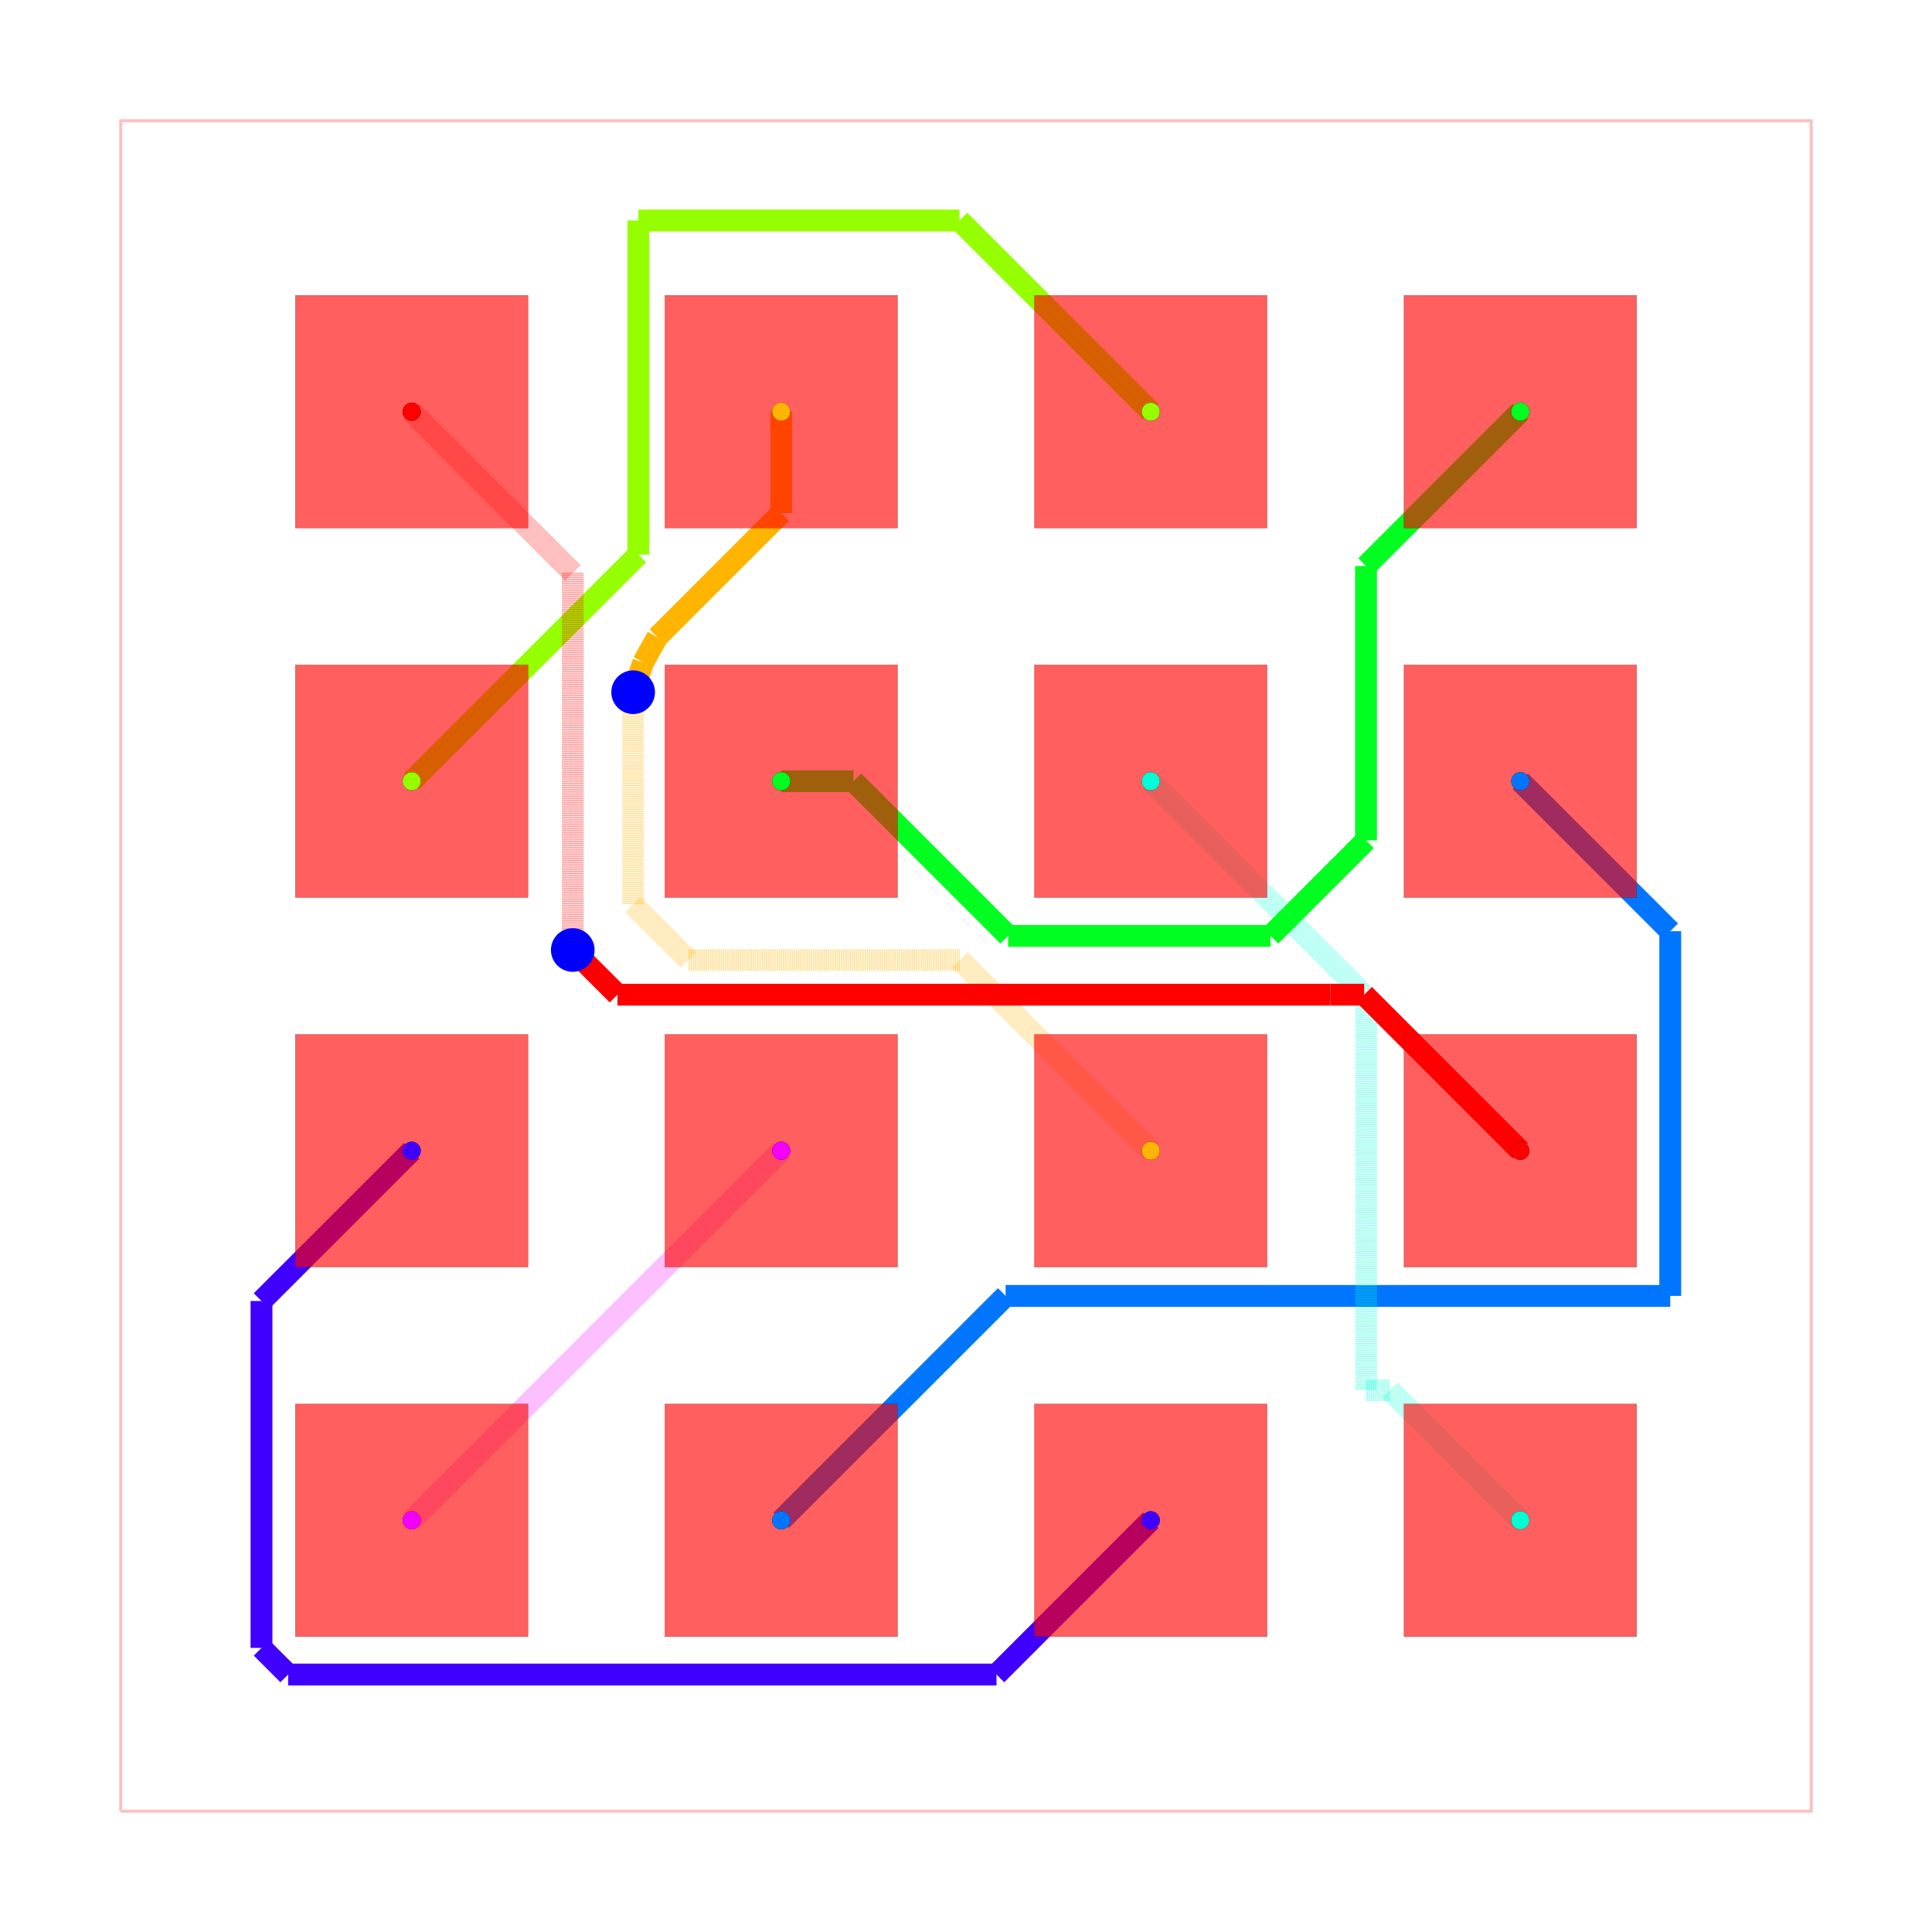
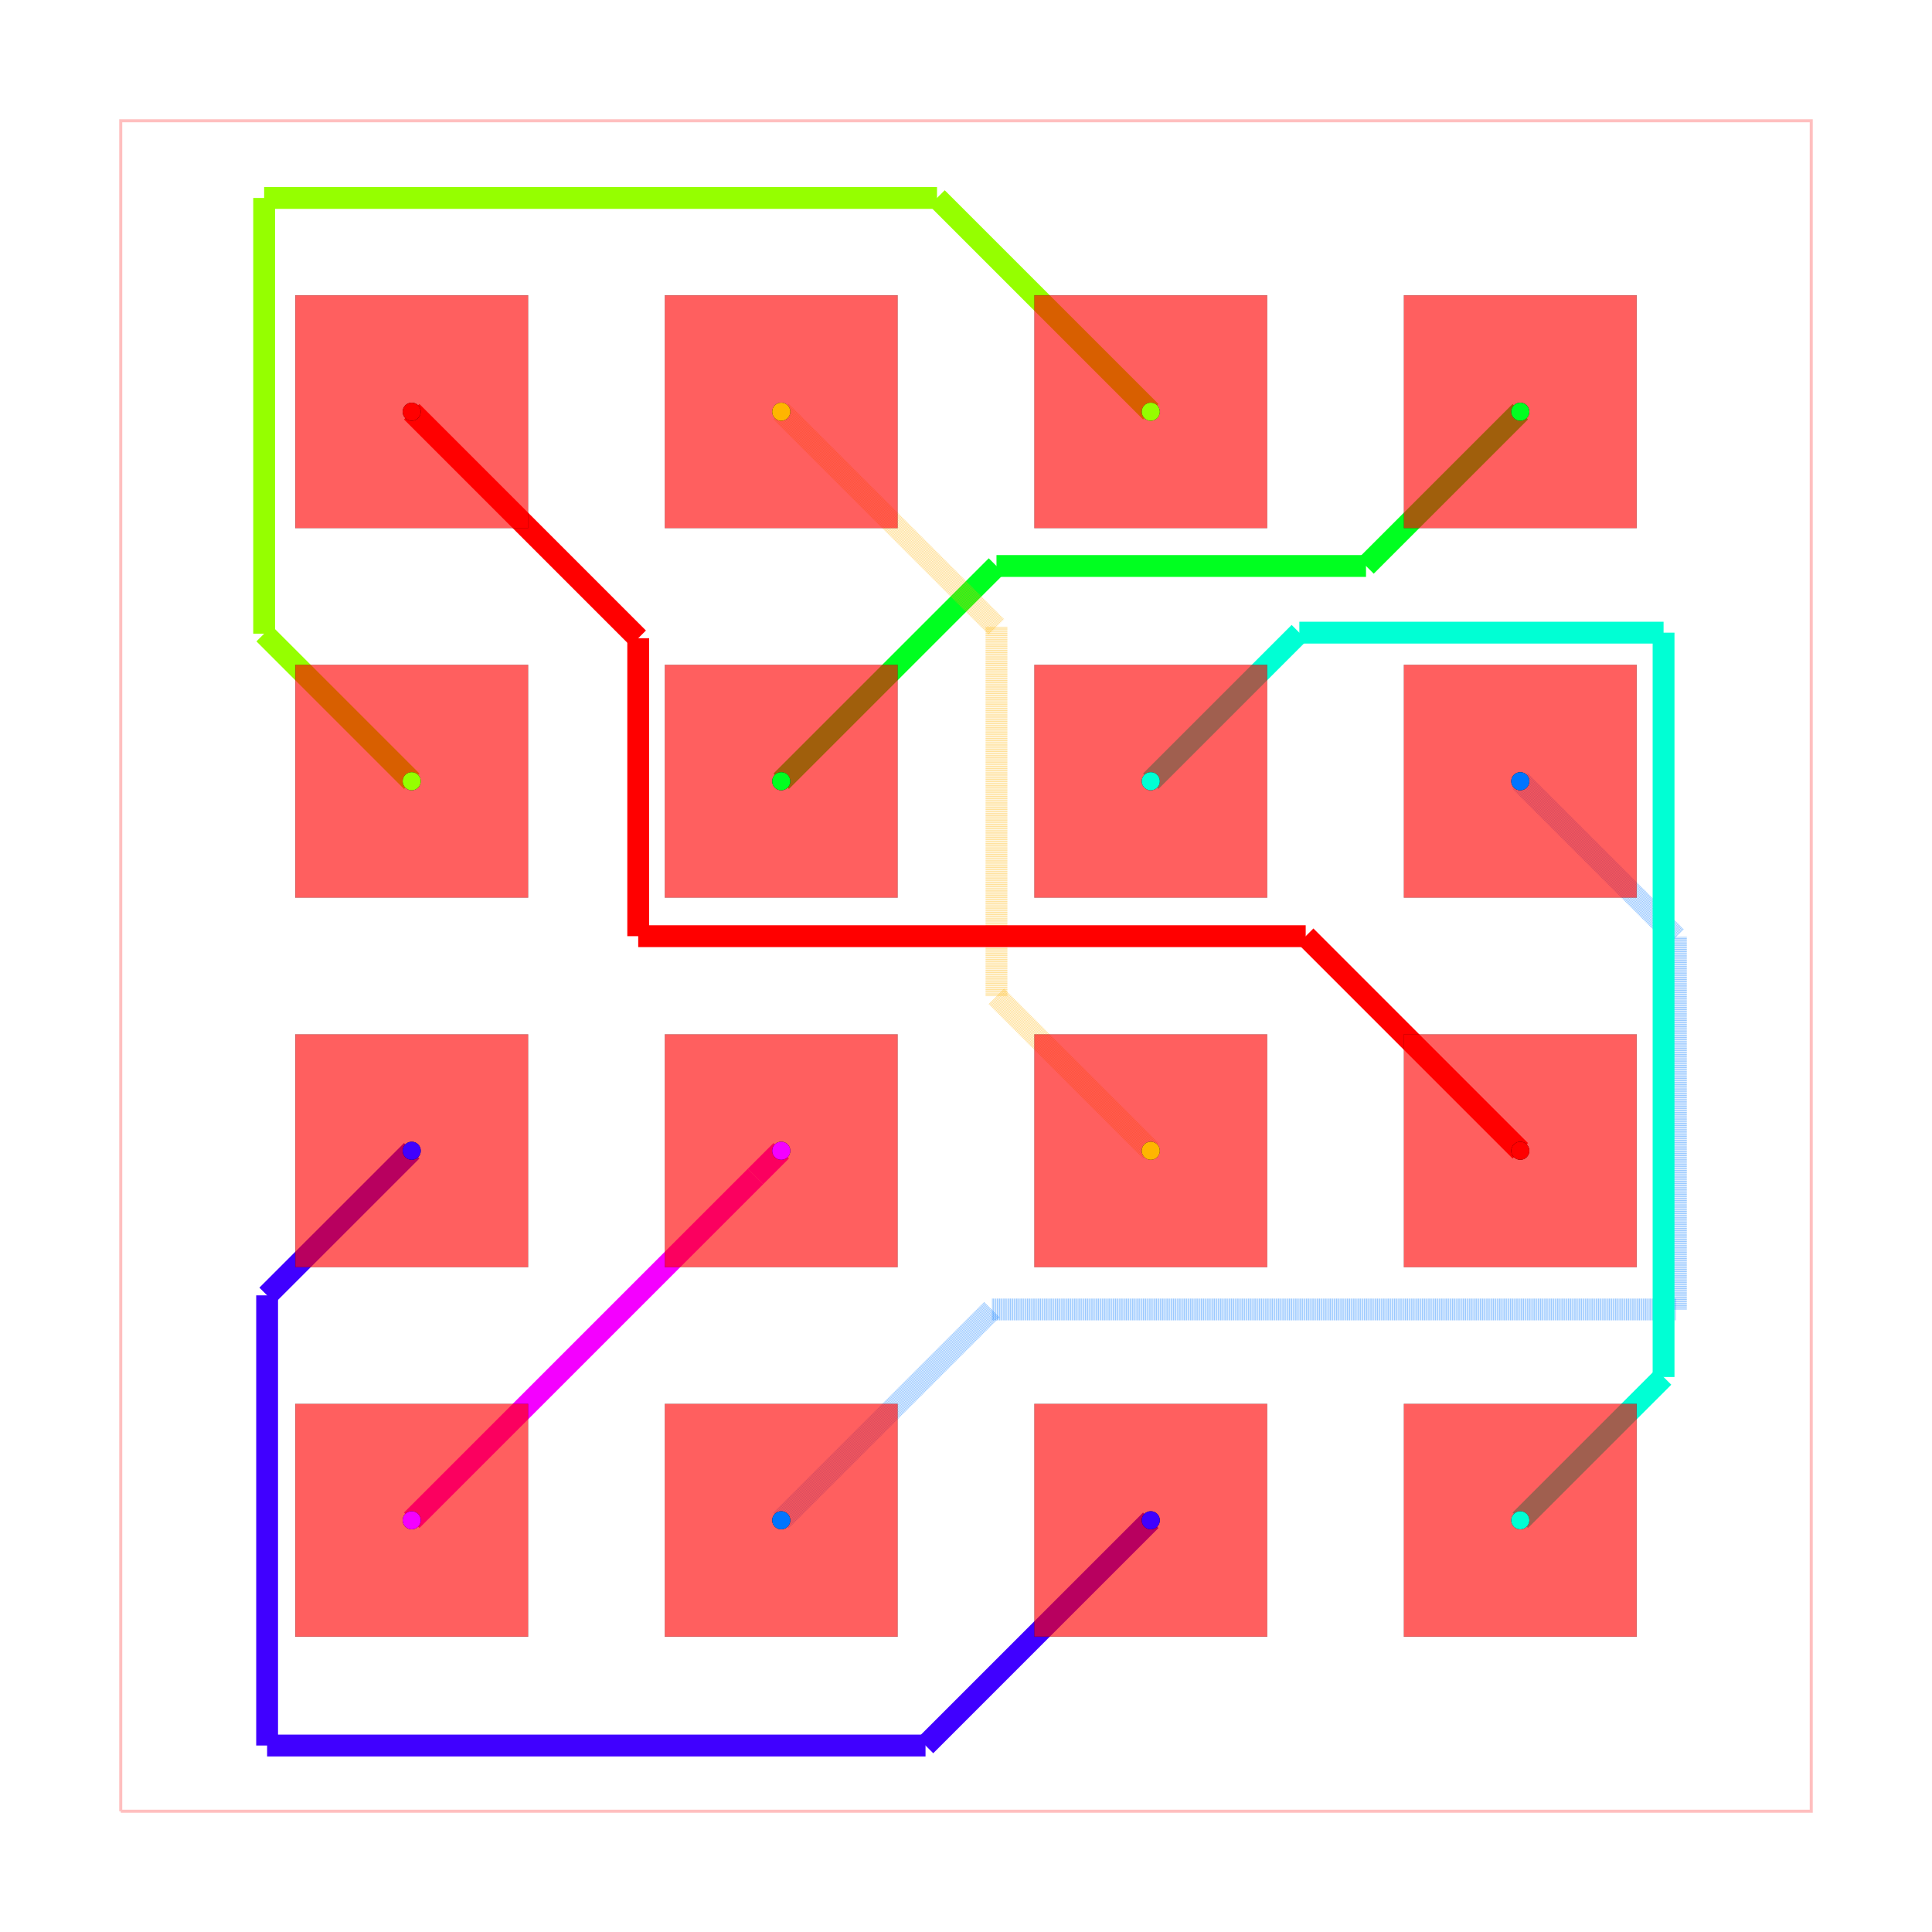
<svg xmlns="http://www.w3.org/2000/svg" width="640" height="640" viewBox="0 0 640 640">
  <rect width="100%" height="100%" fill="white" />
  <g>
    <polyline data-points="-5.8100000000000005,-5.8100000000000005 5.8100000000000005,-5.8100000000000005 5.8100000000000005,5.8100000000000005 -5.8100000000000005,5.8100000000000005 -5.8100000000000005,-5.8100000000000005" data-type="line" data-label="" points="40,600 600,600 600,40 40,40 40,600" fill="none" stroke="rgba(255,0,0,0.25)" stroke-width="1px" />
  </g>
  <g>
-     <polyline data-points="-1.27,-1.27 -1.4467717741737927,-1.4467717741737927" data-type="line" data-label="" points="258.795,381.205 250.276,389.724" fill="none" stroke="rgba(242,0,255,0.5)" stroke-width="7.229" stroke-dasharray="0.2 0.2" />
-   </g>
-   <g>
-     <polyline data-points="-1.4467717741737927,-1.4467717741737927 -3.81,-3.81" data-type="line" data-label="" points="250.276,389.724 136.386,503.614" fill="none" stroke="rgba(242,0,255,0.5)" stroke-width="7.229" stroke-dasharray="0.2 0.2" />
-   </g>
-   <g>
-     <polyline data-points="-3.81,-1.27 -4.842564416618832,-2.302564416618832" data-type="line" data-label="" points="136.386,381.205 86.623,430.967" fill="none" stroke="hsl(255, 100%, 50%)" stroke-width="7.229" />
-   </g>
-   <g>
-     <polyline data-points="-4.842564416618832,-2.302564416618832 -4.842564416618832,-4.687132914337949" data-type="line" data-label="" points="86.623,430.967 86.623,545.886" fill="none" stroke="hsl(255, 100%, 50%)" stroke-width="7.229" />
-   </g>
-   <g>
-     <polyline data-points="-4.842564416618832,-4.687132914337949 -4.659412026641297,-4.870285304315485" data-type="line" data-label="" points="86.623,545.886 95.45,554.713" fill="none" stroke="hsl(255, 100%, 50%)" stroke-width="7.229" />
-   </g>
-   <g>
-     <polyline data-points="-4.659412026641297,-4.870285304315485 0.20971469568451562,-4.870285304315485" data-type="line" data-label="" points="95.45,554.713 330.107,554.713" fill="none" stroke="hsl(255, 100%, 50%)" stroke-width="7.229" />
-   </g>
-   <g>
-     <polyline data-points="0.20971469568451562,-4.870285304315485 1.27,-3.81" data-type="line" data-label="" points="330.107,554.713 381.205,503.614" fill="none" stroke="hsl(255, 100%, 50%)" stroke-width="7.229" />
-   </g>
-   <g>
-     <polyline data-points="-1.27,-3.81 0.27235489123848255,-2.2676451087615175" data-type="line" data-label="" points="258.795,503.614 333.126,429.284" fill="none" stroke="hsl(212.5, 100%, 50%)" stroke-width="7.229" />
-   </g>
-   <g>
-     <polyline data-points="0.27235489123848255,-2.2676451087615175 4.840814833650604,-2.2676451087615175" data-type="line" data-label="" points="333.126,429.284 553.292,429.284" fill="none" stroke="hsl(212.5, 100%, 50%)" stroke-width="7.229" />
-   </g>
-   <g>
-     <polyline data-points="4.840814833650604,-2.2676451087615175 4.840814833650604,0.23918516634939646" data-type="line" data-label="" points="553.292,429.284 553.292,308.473" fill="none" stroke="hsl(212.5, 100%, 50%)" stroke-width="7.229" />
-   </g>
-   <g>
-     <polyline data-points="4.840814833650604,0.23918516634939646 3.81,1.27" data-type="line" data-label="" points="553.292,308.473 503.614,258.795" fill="none" stroke="hsl(212.5, 100%, 50%)" stroke-width="7.229" />
-   </g>
-   <g>
-     <polyline data-points="1.27,1.27 2.750273666739539,-0.21027366673953907" data-type="line" data-label="" points="381.205,258.795 452.543,330.134" fill="none" stroke="rgba(0,255,213,0.5)" stroke-width="7.229" stroke-dasharray="0.2 0.2" />
-   </g>
-   <g>
-     <polyline data-points="2.750273666739539,-0.21027366673953907 2.750273666739539,-2.9168053476412754" data-type="line" data-label="" points="452.543,330.134 452.543,460.569" fill="none" stroke="rgba(0,255,213,0.5)" stroke-width="7.229" stroke-dasharray="0.2 0.2" />
-   </g>
-   <g>
-     <polyline data-points="2.750273666739539,-2.9168053476412754 2.9168053476412754,-2.9168053476412754" data-type="line" data-label="" points="452.543,460.569 460.569,460.569" fill="none" stroke="rgba(0,255,213,0.5)" stroke-width="7.229" stroke-dasharray="0.2 0.2" />
-   </g>
-   <g>
-     <polyline data-points="2.9168053476412754,-2.9168053476412754 3.81,-3.81" data-type="line" data-label="" points="460.569,460.569 503.614,503.614" fill="none" stroke="rgba(0,255,213,0.5)" stroke-width="7.229" stroke-dasharray="0.2 0.2" />
-   </g>
-   <g>
-     <polyline data-points="-1.27,1.27 -0.7733030034247717,1.27" data-type="line" data-label="" points="258.795,258.795 282.732,258.795" fill="none" stroke="hsl(127.5, 100%, 50%)" stroke-width="7.229" />
-   </g>
-   <g>
-     <polyline data-points="-0.7733030034247717,1.27 0.289620074523438,0.20707692205179035" data-type="line" data-label="" points="282.732,258.795 333.958,310.02" fill="none" stroke="hsl(127.5, 100%, 50%)" stroke-width="7.229" />
-   </g>
-   <g>
-     <polyline data-points="0.289620074523438,0.20707692205179035 2.0931910805665295,0.20707692205179035" data-type="line" data-label="" points="333.958,310.02 420.877,310.02" fill="none" stroke="hsl(127.5, 100%, 50%)" stroke-width="7.229" />
-   </g>
-   <g>
-     <polyline data-points="2.0931910805665295,0.20707692205179035 2.231838094954857,0.345723936440118" data-type="line" data-label="" points="420.877,310.02 427.558,303.339" fill="none" stroke="hsl(127.5, 100%, 50%)" stroke-width="7.229" />
-   </g>
-   <g>
-     <polyline data-points="2.231838094954857,0.345723936440118 2.7495985753333114,0.8634844168185724" data-type="line" data-label="" points="427.558,303.339 452.511,278.386" fill="none" stroke="hsl(127.5, 100%, 50%)" stroke-width="7.229" />
-   </g>
-   <g>
-     <polyline data-points="2.7495985753333114,0.8634844168185724 2.7495985753333114,2.7495985753333114" data-type="line" data-label="" points="452.511,278.386 452.511,187.489" fill="none" stroke="hsl(127.5, 100%, 50%)" stroke-width="7.229" />
-   </g>
-   <g>
-     <polyline data-points="2.7495985753333114,2.7495985753333114 3.81,3.81" data-type="line" data-label="" points="452.511,187.489 503.614,136.386" fill="none" stroke="hsl(127.5, 100%, 50%)" stroke-width="7.229" />
-   </g>
-   <g>
-     <polyline data-points="-3.81,1.27 -2.252124561462257,2.827875438537743" data-type="line" data-label="" points="136.386,258.795 211.464,183.717" fill="none" stroke="hsl(85, 100%, 50%)" stroke-width="7.229" />
-   </g>
-   <g>
-     <polyline data-points="-2.252124561462257,2.827875438537743 -2.252124561462257,5.124610127914708" data-type="line" data-label="" points="211.464,183.717 211.464,73.031" fill="none" stroke="hsl(85, 100%, 50%)" stroke-width="7.229" />
-   </g>
-   <g>
-     <polyline data-points="-2.252124561462257,5.124610127914708 -0.04461012791470775,5.124610127914708" data-type="line" data-label="" points="211.464,73.031 317.85,73.031" fill="none" stroke="hsl(85, 100%, 50%)" stroke-width="7.229" />
-   </g>
-   <g>
-     <polyline data-points="-0.04461012791470775,5.124610127914708 1.27,3.81" data-type="line" data-label="" points="317.85,73.031 381.205,136.386" fill="none" stroke="hsl(85, 100%, 50%)" stroke-width="7.229" />
-   </g>
-   <g>
-     <polyline data-points="-1.27,3.81 -1.27,3.112637996527391" data-type="line" data-label="" points="258.795,136.386 258.795,169.993" fill="none" stroke="hsl(42.5, 100%, 50%)" stroke-width="7.229" />
-   </g>
-   <g>
-     <polyline data-points="-1.27,3.112637996527391 -2.0142656945933286,2.3683723019340626" data-type="line" data-label="" points="258.795,169.993 222.927,205.862" fill="none" stroke="hsl(42.5, 100%, 50%)" stroke-width="7.229" />
-   </g>
-   <g>
-     <polyline data-points="-2.0142656945933286,2.3683723019340626 -2.121979557587664,2.260658438939727" data-type="line" data-label="" points="222.927,205.862 217.736,211.053" fill="none" stroke="hsl(42.5, 100%, 50%)" stroke-width="7.229" />
-   </g>
-   <g>
-     <polyline data-points="-2.121979557587664,2.260658438939727 -2.219,2.087" data-type="line" data-label="" points="217.736,211.053 213.06,219.422" fill="none" stroke="hsl(42.5, 100%, 50%)" stroke-width="7.229" />
-   </g>
-   <g>
-     <polyline data-points="-2.219,2.087 -2.288,1.882" data-type="line" data-label="" points="213.06,219.422 209.735,229.301" fill="none" stroke="hsl(42.5, 100%, 50%)" stroke-width="7.229" />
-   </g>
-   <g>
-     <polyline data-points="-2.288,1.882 -2.288,0.4213011185575325" data-type="line" data-label="" points="209.735,229.301 209.735,299.696" fill="none" stroke="rgba(255,179,0,0.5)" stroke-width="7.229" stroke-dasharray="0.2 0.2" />
-   </g>
-   <g>
-     <polyline data-points="-2.288,0.4213011185575325 -1.9073933587500713,0.040694477307604005" data-type="line" data-label="" points="209.735,299.696 228.077,318.039" fill="none" stroke="rgba(255,179,0,0.5)" stroke-width="7.229" stroke-dasharray="0.2 0.2" />
-   </g>
-   <g>
-     <polyline data-points="-1.9073933587500713,0.040694477307604005 -0.040694477307603893,0.040694477307604005" data-type="line" data-label="" points="228.077,318.039 318.039,318.039" fill="none" stroke="rgba(255,179,0,0.5)" stroke-width="7.229" stroke-dasharray="0.2 0.2" />
-   </g>
-   <g>
-     <polyline data-points="-0.040694477307603893,0.040694477307604005 1.27,-1.27" data-type="line" data-label="" points="318.039,318.039 381.205,381.205" fill="none" stroke="rgba(255,179,0,0.5)" stroke-width="7.229" stroke-dasharray="0.2 0.2" />
-   </g>
-   <g>
-     <polyline data-points="-3.81,3.81 -2.703,2.703" data-type="line" data-label="" points="136.386,136.386 189.735,189.735" fill="none" stroke="rgba(255,0,0,0.5)" stroke-width="7.229" stroke-dasharray="0.2 0.2" />
-   </g>
-   <g>
-     <polyline data-points="-2.703,2.703 -2.703,0.26862848011837315" data-type="line" data-label="" points="189.735,189.735 189.735,307.054" fill="none" stroke="rgba(255,0,0,0.5)" stroke-width="7.229" stroke-dasharray="0.2 0.2" />
-   </g>
-   <g>
-     <polyline data-points="-2.703,0.26862848011837315 -2.703,0.11" data-type="line" data-label="" points="189.735,307.054 189.735,314.699" fill="none" stroke="rgba(255,0,0,0.5)" stroke-width="7.229" stroke-dasharray="0.2 0.2" />
-   </g>
-   <g>
-     <polyline data-points="-2.703,0.11 -2.395884192353065,-0.19711580764693482" data-type="line" data-label="" points="189.735,314.699 204.536,329.5" fill="none" stroke="hsl(0, 100%, 50%)" stroke-width="7.229" />
-   </g>
-   <g>
-     <polyline data-points="-2.395884192353065,-0.19711580764693482 2.5052761041268625,-0.19711580764693482" data-type="line" data-label="" points="204.536,329.5 440.736,329.5" fill="none" stroke="hsl(0, 100%, 50%)" stroke-width="7.229" />
-   </g>
-   <g>
-     <polyline data-points="2.5052761041268625,-0.19711580764693482 2.737115807646935,-0.19711580764693482" data-type="line" data-label="" points="440.736,329.5 451.909,329.5" fill="none" stroke="hsl(0, 100%, 50%)" stroke-width="7.229" />
-   </g>
-   <g>
-     <polyline data-points="2.737115807646935,-0.19711580764693482 3.81,-1.27" data-type="line" data-label="" points="451.909,329.5 503.614,381.205" fill="none" stroke="hsl(0, 100%, 50%)" stroke-width="7.229" />
+     <polyline data-points="-1.27,-1.27 -1.4467717741737927,-1.4467717741737927" data-type="line" data-label="" points="258.795,381.205 250.276,389.724" fill="none" stroke="hsl(297.5, 100%, 50%)" stroke-width="7.229" />
+   </g>
+   <g>
+     <polyline data-points="-1.4467717741737927,-1.4467717741737927 -3.81,-3.81" data-type="line" data-label="" points="250.276,389.724 136.386,503.614" fill="none" stroke="hsl(297.5, 100%, 50%)" stroke-width="7.229" />
+   </g>
+   <g>
+     <polyline data-points="-3.81,-1.27 -4.803930326558032,-2.2639303265580324" data-type="line" data-label="" points="136.386,381.205 88.485,429.105" fill="none" stroke="hsl(255, 100%, 50%)" stroke-width="7.229" />
+   </g>
+   <g>
+     <polyline data-points="-4.803930326558032,-2.2639303265580324 -4.803930326558032,-5.35820243114386" data-type="line" data-label="" points="88.485,429.105 88.485,578.227" fill="none" stroke="hsl(255, 100%, 50%)" stroke-width="7.229" />
+   </g>
+   <g>
+     <polyline data-points="-4.803930326558032,-5.35820243114386 -0.27820243114385956,-5.35820243114386" data-type="line" data-label="" points="88.485,578.227 306.593,578.227" fill="none" stroke="hsl(255, 100%, 50%)" stroke-width="7.229" />
+   </g>
+   <g>
+     <polyline data-points="-0.27820243114385956,-5.35820243114386 1.27,-3.81" data-type="line" data-label="" points="306.593,578.227 381.205,503.614" fill="none" stroke="hsl(255, 100%, 50%)" stroke-width="7.229" />
+   </g>
+   <g>
+     <polyline data-points="-1.27,-3.81 0.17910995077650593,-2.360890049223494" data-type="line" data-label="" points="258.795,503.614 328.632,433.778" fill="none" stroke="rgba(0,119,255,0.5)" stroke-width="7.229" stroke-dasharray="0.2 0.2" />
+   </g>
+   <g>
+     <polyline data-points="0.17910995077650593,-2.360890049223494 4.879660685608979,-2.360890049223494" data-type="line" data-label="" points="328.632,433.778 555.164,433.778" fill="none" stroke="rgba(0,119,255,0.5)" stroke-width="7.229" stroke-dasharray="0.2 0.2" />
+   </g>
+   <g>
+     <polyline data-points="4.879660685608979,-2.360890049223494 4.879660685608979,0.20033931439102126" data-type="line" data-label="" points="555.164,433.778 555.164,310.345" fill="none" stroke="rgba(0,119,255,0.5)" stroke-width="7.229" stroke-dasharray="0.2 0.2" />
+   </g>
+   <g>
+     <polyline data-points="4.879660685608979,0.20033931439102126 3.81,1.27" data-type="line" data-label="" points="555.164,310.345 503.614,258.795" fill="none" stroke="rgba(0,119,255,0.5)" stroke-width="7.229" stroke-dasharray="0.2 0.2" />
+   </g>
+   <g>
+     <polyline data-points="1.27,1.27 2.291327911017563,2.291327911017563" data-type="line" data-label="" points="381.205,258.795 430.425,209.575" fill="none" stroke="hsl(170, 100%, 50%)" stroke-width="7.229" />
+   </g>
+   <g>
+     <polyline data-points="2.291327911017563,2.291327911017563 4.794852664251048,2.291327911017563" data-type="line" data-label="" points="430.425,209.575 551.077,209.575" fill="none" stroke="hsl(170, 100%, 50%)" stroke-width="7.229" />
+   </g>
+   <g>
+     <polyline data-points="4.794852664251048,2.291327911017563 4.794852664251048,-2.8251473357489525" data-type="line" data-label="" points="551.077,209.575 551.077,456.152" fill="none" stroke="hsl(170, 100%, 50%)" stroke-width="7.229" />
+   </g>
+   <g>
+     <polyline data-points="4.794852664251048,-2.8251473357489525 3.81,-3.81" data-type="line" data-label="" points="551.077,456.152 503.614,503.614" fill="none" stroke="hsl(170, 100%, 50%)" stroke-width="7.229" />
+   </g>
+   <g>
+     <polyline data-points="-1.27,1.27 0.2095401352182118,2.749540135218212" data-type="line" data-label="" points="258.795,258.795 330.098,187.492" fill="none" stroke="hsl(127.5, 100%, 50%)" stroke-width="7.229" />
+   </g>
+   <g>
+     <polyline data-points="0.2095401352182118,2.749540135218212 2.749540135218212,2.749540135218212" data-type="line" data-label="" points="330.098,187.492 452.508,187.492" fill="none" stroke="hsl(127.5, 100%, 50%)" stroke-width="7.229" />
+   </g>
+   <g>
+     <polyline data-points="2.749540135218212,2.749540135218212 3.81,3.81" data-type="line" data-label="" points="452.508,187.492 503.614,136.386" fill="none" stroke="hsl(127.5, 100%, 50%)" stroke-width="7.229" />
+   </g>
+   <g>
+     <polyline data-points="-3.81,1.27 -4.824319563341468,2.2843195633414677" data-type="line" data-label="" points="136.386,258.795 87.503,209.912" fill="none" stroke="hsl(85, 100%, 50%)" stroke-width="7.229" />
+   </g>
+   <g>
+     <polyline data-points="-4.824319563341468,2.2843195633414677 -4.824319563341468,5.279292882292886" data-type="line" data-label="" points="87.503,209.912 87.503,65.576" fill="none" stroke="hsl(85, 100%, 50%)" stroke-width="7.229" />
+   </g>
+   <g>
+     <polyline data-points="-4.824319563341468,5.279292882292886 -0.19929288229288566,5.279292882292886" data-type="line" data-label="" points="87.503,65.576 310.396,65.576" fill="none" stroke="hsl(85, 100%, 50%)" stroke-width="7.229" />
+   </g>
+   <g>
+     <polyline data-points="-0.19929288229288566,5.279292882292886 1.27,3.81" data-type="line" data-label="" points="310.396,65.576 381.205,136.386" fill="none" stroke="hsl(85, 100%, 50%)" stroke-width="7.229" />
+   </g>
+   <g>
+     <polyline data-points="-1.27,3.81 0.20953381752989042,2.3304661824701096" data-type="line" data-label="" points="258.795,136.386 330.098,207.688" fill="none" stroke="rgba(255,179,0,0.5)" stroke-width="7.229" stroke-dasharray="0.2 0.2" />
+   </g>
+   <g>
+     <polyline data-points="0.20953381752989042,2.3304661824701096 0.20953381752989045,-0.20953381752989034" data-type="line" data-label="" points="330.098,207.688 330.098,330.098" fill="none" stroke="rgba(255,179,0,0.5)" stroke-width="7.229" stroke-dasharray="0.2 0.2" />
+   </g>
+   <g>
+     <polyline data-points="0.20953381752989045,-0.20953381752989034 1.27,-1.27" data-type="line" data-label="" points="330.098,330.098 381.205,381.205" fill="none" stroke="rgba(255,179,0,0.5)" stroke-width="7.229" stroke-dasharray="0.2 0.2" />
+   </g>
+   <g>
+     <polyline data-points="-3.81,3.81 -2.2531072124509546,2.2531072124509546" data-type="line" data-label="" points="136.386,136.386 211.417,211.417" fill="none" stroke="hsl(0, 100%, 50%)" stroke-width="7.229" />
+   </g>
+   <g>
+     <polyline data-points="-2.2531072124509546,2.2531072124509546 -2.2531072124509546,0.20497701023785586" data-type="line" data-label="" points="211.417,211.417 211.417,310.122" fill="none" stroke="hsl(0, 100%, 50%)" stroke-width="7.229" />
+   </g>
+   <g>
+     <polyline data-points="-2.2531072124509546,0.20497701023785586 2.335022989762144,0.20497701023785586" data-type="line" data-label="" points="211.417,310.122 432.531,310.122" fill="none" stroke="hsl(0, 100%, 50%)" stroke-width="7.229" />
+   </g>
+   <g>
+     <polyline data-points="2.335022989762144,0.20497701023785586 3.81,-1.27" data-type="line" data-label="" points="432.531,310.122 503.614,381.205" fill="none" stroke="hsl(0, 100%, 50%)" stroke-width="7.229" />
  </g>
  <g>
    <rect data-type="rect" data-label="top source_net_0 inner1 source_net_0 inner2 source_net_0 bottom source_net_0" data-x="-3.81" data-y="3.81" x="97.831" y="97.831" width="77.108" height="77.108" fill="rgba(255,0,0,0.25)" stroke="black" stroke-width="0.021" />
  </g>
  <g>
    <rect data-type="rect" data-label="top source_net_1 inner1 source_net_1 inner2 source_net_1 bottom source_net_1" data-x="-1.27" data-y="3.81" x="220.241" y="97.831" width="77.108" height="77.108" fill="rgba(255,0,0,0.25)" stroke="black" stroke-width="0.021" />
  </g>
  <g>
    <rect data-type="rect" data-label="top source_net_2 inner1 source_net_2 inner2 source_net_2 bottom source_net_2" data-x="1.27" data-y="3.81" x="342.651" y="97.831" width="77.108" height="77.108" fill="rgba(255,0,0,0.25)" stroke="black" stroke-width="0.021" />
  </g>
  <g>
    <rect data-type="rect" data-label="top source_net_3 inner1 source_net_3 inner2 source_net_3 bottom source_net_3" data-x="3.81" data-y="3.81" x="465.06" y="97.831" width="77.108" height="77.108" fill="rgba(255,0,0,0.25)" stroke="black" stroke-width="0.021" />
  </g>
  <g>
    <rect data-type="rect" data-label="top source_net_2 inner1 source_net_2 inner2 source_net_2 bottom source_net_2" data-x="-3.81" data-y="1.27" x="97.831" y="220.241" width="77.108" height="77.108" fill="rgba(255,0,0,0.25)" stroke="black" stroke-width="0.021" />
  </g>
  <g>
    <rect data-type="rect" data-label="top source_net_3 inner1 source_net_3 inner2 source_net_3 bottom source_net_3" data-x="-1.27" data-y="1.27" x="220.241" y="220.241" width="77.108" height="77.108" fill="rgba(255,0,0,0.25)" stroke="black" stroke-width="0.021" />
  </g>
  <g>
    <rect data-type="rect" data-label="top source_net_4 inner1 source_net_4 inner2 source_net_4 bottom source_net_4" data-x="1.27" data-y="1.27" x="342.651" y="220.241" width="77.108" height="77.108" fill="rgba(255,0,0,0.25)" stroke="black" stroke-width="0.021" />
  </g>
  <g>
    <rect data-type="rect" data-label="top source_net_5 inner1 source_net_5 inner2 source_net_5 bottom source_net_5" data-x="3.81" data-y="1.27" x="465.06" y="220.241" width="77.108" height="77.108" fill="rgba(255,0,0,0.25)" stroke="black" stroke-width="0.021" />
  </g>
  <g>
    <rect data-type="rect" data-label="top source_net_6 inner1 source_net_6 inner2 source_net_6 bottom source_net_6" data-x="-3.81" data-y="-1.27" x="97.831" y="342.651" width="77.108" height="77.108" fill="rgba(255,0,0,0.25)" stroke="black" stroke-width="0.021" />
  </g>
  <g>
    <rect data-type="rect" data-label="top source_net_7 inner1 source_net_7 inner2 source_net_7 bottom source_net_7" data-x="-1.27" data-y="-1.27" x="220.241" y="342.651" width="77.108" height="77.108" fill="rgba(255,0,0,0.25)" stroke="black" stroke-width="0.021" />
  </g>
  <g>
    <rect data-type="rect" data-label="top source_net_1 inner1 source_net_1 inner2 source_net_1 bottom source_net_1" data-x="1.27" data-y="-1.27" x="342.651" y="342.651" width="77.108" height="77.108" fill="rgba(255,0,0,0.25)" stroke="black" stroke-width="0.021" />
  </g>
  <g>
    <rect data-type="rect" data-label="top source_net_0 inner1 source_net_0 inner2 source_net_0 bottom source_net_0" data-x="3.81" data-y="-1.27" x="465.06" y="342.651" width="77.108" height="77.108" fill="rgba(255,0,0,0.25)" stroke="black" stroke-width="0.021" />
  </g>
  <g>
    <rect data-type="rect" data-label="top source_net_7 inner1 source_net_7 inner2 source_net_7 bottom source_net_7" data-x="-3.81" data-y="-3.81" x="97.831" y="465.06" width="77.108" height="77.108" fill="rgba(255,0,0,0.25)" stroke="black" stroke-width="0.021" />
  </g>
  <g>
    <rect data-type="rect" data-label="top source_net_5 inner1 source_net_5 inner2 source_net_5 bottom source_net_5" data-x="-1.27" data-y="-3.81" x="220.241" y="465.06" width="77.108" height="77.108" fill="rgba(255,0,0,0.25)" stroke="black" stroke-width="0.021" />
  </g>
  <g>
    <rect data-type="rect" data-label="top source_net_6 inner1 source_net_6 inner2 source_net_6 bottom source_net_6" data-x="1.27" data-y="-3.81" x="342.651" y="465.06" width="77.108" height="77.108" fill="rgba(255,0,0,0.25)" stroke="black" stroke-width="0.021" />
  </g>
  <g>
    <rect data-type="rect" data-label="top source_net_4 inner1 source_net_4 inner2 source_net_4 bottom source_net_4" data-x="3.81" data-y="-3.81" x="465.06" y="465.06" width="77.108" height="77.108" fill="rgba(255,0,0,0.25)" stroke="black" stroke-width="0.021" />
  </g>
  <g>
    <rect data-type="rect" data-label="top source_net_0 inner1 source_net_0 inner2 source_net_0 bottom source_net_0" data-x="-3.81" data-y="3.81" x="97.831" y="97.831" width="77.108" height="77.108" fill="rgba(255,0,0,0.5)" stroke="black" stroke-width="0.021" />
  </g>
  <g>
    <rect data-type="rect" data-label="top source_net_1 inner1 source_net_1 inner2 source_net_1 bottom source_net_1" data-x="-1.27" data-y="3.81" x="220.241" y="97.831" width="77.108" height="77.108" fill="rgba(255,0,0,0.5)" stroke="black" stroke-width="0.021" />
  </g>
  <g>
    <rect data-type="rect" data-label="top source_net_2 inner1 source_net_2 inner2 source_net_2 bottom source_net_2" data-x="1.27" data-y="3.81" x="342.651" y="97.831" width="77.108" height="77.108" fill="rgba(255,0,0,0.5)" stroke="black" stroke-width="0.021" />
  </g>
  <g>
    <rect data-type="rect" data-label="top source_net_3 inner1 source_net_3 inner2 source_net_3 bottom source_net_3" data-x="3.81" data-y="3.81" x="465.06" y="97.831" width="77.108" height="77.108" fill="rgba(255,0,0,0.5)" stroke="black" stroke-width="0.021" />
  </g>
  <g>
    <rect data-type="rect" data-label="top source_net_2 inner1 source_net_2 inner2 source_net_2 bottom source_net_2" data-x="-3.81" data-y="1.27" x="97.831" y="220.241" width="77.108" height="77.108" fill="rgba(255,0,0,0.5)" stroke="black" stroke-width="0.021" />
  </g>
  <g>
    <rect data-type="rect" data-label="top source_net_3 inner1 source_net_3 inner2 source_net_3 bottom source_net_3" data-x="-1.27" data-y="1.27" x="220.241" y="220.241" width="77.108" height="77.108" fill="rgba(255,0,0,0.5)" stroke="black" stroke-width="0.021" />
  </g>
  <g>
    <rect data-type="rect" data-label="top source_net_4 inner1 source_net_4 inner2 source_net_4 bottom source_net_4" data-x="1.27" data-y="1.27" x="342.651" y="220.241" width="77.108" height="77.108" fill="rgba(255,0,0,0.5)" stroke="black" stroke-width="0.021" />
  </g>
  <g>
    <rect data-type="rect" data-label="top source_net_5 inner1 source_net_5 inner2 source_net_5 bottom source_net_5" data-x="3.81" data-y="1.27" x="465.06" y="220.241" width="77.108" height="77.108" fill="rgba(255,0,0,0.5)" stroke="black" stroke-width="0.021" />
  </g>
  <g>
    <rect data-type="rect" data-label="top source_net_6 inner1 source_net_6 inner2 source_net_6 bottom source_net_6" data-x="-3.81" data-y="-1.27" x="97.831" y="342.651" width="77.108" height="77.108" fill="rgba(255,0,0,0.5)" stroke="black" stroke-width="0.021" />
  </g>
  <g>
    <rect data-type="rect" data-label="top source_net_7 inner1 source_net_7 inner2 source_net_7 bottom source_net_7" data-x="-1.27" data-y="-1.27" x="220.241" y="342.651" width="77.108" height="77.108" fill="rgba(255,0,0,0.5)" stroke="black" stroke-width="0.021" />
  </g>
  <g>
    <rect data-type="rect" data-label="top source_net_1 inner1 source_net_1 inner2 source_net_1 bottom source_net_1" data-x="1.27" data-y="-1.27" x="342.651" y="342.651" width="77.108" height="77.108" fill="rgba(255,0,0,0.5)" stroke="black" stroke-width="0.021" />
  </g>
  <g>
    <rect data-type="rect" data-label="top source_net_0 inner1 source_net_0 inner2 source_net_0 bottom source_net_0" data-x="3.81" data-y="-1.27" x="465.06" y="342.651" width="77.108" height="77.108" fill="rgba(255,0,0,0.5)" stroke="black" stroke-width="0.021" />
  </g>
  <g>
    <rect data-type="rect" data-label="top source_net_7 inner1 source_net_7 inner2 source_net_7 bottom source_net_7" data-x="-3.81" data-y="-3.81" x="97.831" y="465.06" width="77.108" height="77.108" fill="rgba(255,0,0,0.5)" stroke="black" stroke-width="0.021" />
  </g>
  <g>
    <rect data-type="rect" data-label="top source_net_5 inner1 source_net_5 inner2 source_net_5 bottom source_net_5" data-x="-1.27" data-y="-3.81" x="220.241" y="465.06" width="77.108" height="77.108" fill="rgba(255,0,0,0.5)" stroke="black" stroke-width="0.021" />
  </g>
  <g>
    <rect data-type="rect" data-label="top source_net_6 inner1 source_net_6 inner2 source_net_6 bottom source_net_6" data-x="1.27" data-y="-3.81" x="342.651" y="465.06" width="77.108" height="77.108" fill="rgba(255,0,0,0.5)" stroke="black" stroke-width="0.021" />
  </g>
  <g>
    <rect data-type="rect" data-label="top source_net_4 inner1 source_net_4 inner2 source_net_4 bottom source_net_4" data-x="3.81" data-y="-3.81" x="465.06" y="465.06" width="77.108" height="77.108" fill="rgba(255,0,0,0.5)" stroke="black" stroke-width="0.021" />
  </g>
-   <circle data-type="circle" data-label="" data-x="-2.288" data-y="1.882" cx="209.735" cy="229.301" r="7.229" fill="blue" stroke="none" stroke-width="0.021" />
-   <circle data-type="circle" data-label="" data-x="-2.703" data-y="0.11" cx="189.735" cy="314.699" r="7.229" fill="blue" stroke="none" stroke-width="0.021" />
  <g>
    <circle data-type="point" data-label="source_net_0 pcb_port_0" data-x="-3.81" data-y="3.81" cx="136.386" cy="136.386" r="3" fill="black" />
  </g>
  <g>
    <circle data-type="point" data-label="source_net_0 pcb_port_11" data-x="3.81" data-y="-1.27" cx="503.614" cy="381.205" r="3" fill="black" />
  </g>
  <g>
    <circle data-type="point" data-label="source_net_1 pcb_port_1" data-x="-1.27" data-y="3.81" cx="258.795" cy="136.386" r="3" fill="black" />
  </g>
  <g>
    <circle data-type="point" data-label="source_net_1 pcb_port_10" data-x="1.27" data-y="-1.27" cx="381.205" cy="381.205" r="3" fill="black" />
  </g>
  <g>
    <circle data-type="point" data-label="source_net_2 pcb_port_2" data-x="1.27" data-y="3.81" cx="381.205" cy="136.386" r="3" fill="black" />
  </g>
  <g>
    <circle data-type="point" data-label="source_net_2 pcb_port_4" data-x="-3.81" data-y="1.27" cx="136.386" cy="258.795" r="3" fill="black" />
  </g>
  <g>
    <circle data-type="point" data-label="source_net_3 pcb_port_3" data-x="3.81" data-y="3.81" cx="503.614" cy="136.386" r="3" fill="black" />
  </g>
  <g>
    <circle data-type="point" data-label="source_net_3 pcb_port_5" data-x="-1.27" data-y="1.27" cx="258.795" cy="258.795" r="3" fill="black" />
  </g>
  <g>
    <circle data-type="point" data-label="source_net_4 pcb_port_6" data-x="1.27" data-y="1.27" cx="381.205" cy="258.795" r="3" fill="black" />
  </g>
  <g>
    <circle data-type="point" data-label="source_net_4 pcb_port_15" data-x="3.81" data-y="-3.81" cx="503.614" cy="503.614" r="3" fill="black" />
  </g>
  <g>
    <circle data-type="point" data-label="source_net_5 pcb_port_7" data-x="3.81" data-y="1.27" cx="503.614" cy="258.795" r="3" fill="black" />
  </g>
  <g>
    <circle data-type="point" data-label="source_net_5 pcb_port_13" data-x="-1.27" data-y="-3.81" cx="258.795" cy="503.614" r="3" fill="black" />
  </g>
  <g>
    <circle data-type="point" data-label="source_net_6 pcb_port_8" data-x="-3.81" data-y="-1.27" cx="136.386" cy="381.205" r="3" fill="black" />
  </g>
  <g>
    <circle data-type="point" data-label="source_net_6 pcb_port_14" data-x="1.27" data-y="-3.81" cx="381.205" cy="503.614" r="3" fill="black" />
  </g>
  <g>
    <circle data-type="point" data-label="source_net_7 pcb_port_9" data-x="-1.27" data-y="-1.27" cx="258.795" cy="381.205" r="3" fill="black" />
  </g>
  <g>
    <circle data-type="point" data-label="source_net_7 pcb_port_12" data-x="-3.81" data-y="-3.81" cx="136.386" cy="503.614" r="3" fill="black" />
  </g>
  <g>
    <circle data-type="point" data-label="source_net_0 source_net_0 top,inner1,inner2,bottom" data-x="-3.81" data-y="3.81" cx="136.386" cy="136.386" r="3" fill="hsl(0, 100%, 50%)" />
  </g>
  <g>
    <circle data-type="point" data-label="source_net_0 source_net_0 top,inner1,inner2,bottom" data-x="3.81" data-y="-1.27" cx="503.614" cy="381.205" r="3" fill="hsl(0, 100%, 50%)" />
  </g>
  <g>
    <circle data-type="point" data-label="source_net_1 source_net_1 top,inner1,inner2,bottom" data-x="-1.27" data-y="3.81" cx="258.795" cy="136.386" r="3" fill="hsl(42.5, 100%, 50%)" />
  </g>
  <g>
    <circle data-type="point" data-label="source_net_1 source_net_1 top,inner1,inner2,bottom" data-x="1.27" data-y="-1.27" cx="381.205" cy="381.205" r="3" fill="hsl(42.5, 100%, 50%)" />
  </g>
  <g>
    <circle data-type="point" data-label="source_net_2 source_net_2 top,inner1,inner2,bottom" data-x="1.27" data-y="3.81" cx="381.205" cy="136.386" r="3" fill="hsl(85, 100%, 50%)" />
  </g>
  <g>
    <circle data-type="point" data-label="source_net_2 source_net_2 top,inner1,inner2,bottom" data-x="-3.81" data-y="1.27" cx="136.386" cy="258.795" r="3" fill="hsl(85, 100%, 50%)" />
  </g>
  <g>
    <circle data-type="point" data-label="source_net_3 source_net_3 top,inner1,inner2,bottom" data-x="3.81" data-y="3.81" cx="503.614" cy="136.386" r="3" fill="hsl(127.5, 100%, 50%)" />
  </g>
  <g>
    <circle data-type="point" data-label="source_net_3 source_net_3 top,inner1,inner2,bottom" data-x="-1.27" data-y="1.27" cx="258.795" cy="258.795" r="3" fill="hsl(127.5, 100%, 50%)" />
  </g>
  <g>
    <circle data-type="point" data-label="source_net_4 source_net_4 top,inner1,inner2,bottom" data-x="1.27" data-y="1.27" cx="381.205" cy="258.795" r="3" fill="hsl(170, 100%, 50%)" />
  </g>
  <g>
    <circle data-type="point" data-label="source_net_4 source_net_4 top,inner1,inner2,bottom" data-x="3.81" data-y="-3.81" cx="503.614" cy="503.614" r="3" fill="hsl(170, 100%, 50%)" />
  </g>
  <g>
    <circle data-type="point" data-label="source_net_5 source_net_5 top,inner1,inner2,bottom" data-x="3.81" data-y="1.27" cx="503.614" cy="258.795" r="3" fill="hsl(212.5, 100%, 50%)" />
  </g>
  <g>
    <circle data-type="point" data-label="source_net_5 source_net_5 top,inner1,inner2,bottom" data-x="-1.27" data-y="-3.81" cx="258.795" cy="503.614" r="3" fill="hsl(212.5, 100%, 50%)" />
  </g>
  <g>
    <circle data-type="point" data-label="source_net_6 source_net_6 top,inner1,inner2,bottom" data-x="-3.81" data-y="-1.27" cx="136.386" cy="381.205" r="3" fill="hsl(255, 100%, 50%)" />
  </g>
  <g>
    <circle data-type="point" data-label="source_net_6 source_net_6 top,inner1,inner2,bottom" data-x="1.27" data-y="-3.81" cx="381.205" cy="503.614" r="3" fill="hsl(255, 100%, 50%)" />
  </g>
  <g>
    <circle data-type="point" data-label="source_net_7 source_net_7 top,inner1,inner2,bottom" data-x="-1.27" data-y="-1.27" cx="258.795" cy="381.205" r="3" fill="hsl(297.5, 100%, 50%)" />
  </g>
  <g>
    <circle data-type="point" data-label="source_net_7 source_net_7 top,inner1,inner2,bottom" data-x="-3.81" data-y="-3.81" cx="136.386" cy="503.614" r="3" fill="hsl(297.5, 100%, 50%)" />
  </g>
  <g id="crosshair" style="display: none">
    <line id="crosshair-h" y1="0" y2="640" stroke="#666" stroke-width="0.5" />
    <line id="crosshair-v" x1="0" x2="640" stroke="#666" stroke-width="0.5" />
    <text id="coordinates" font-family="monospace" font-size="12" fill="#666" />
  </g>
</svg>
